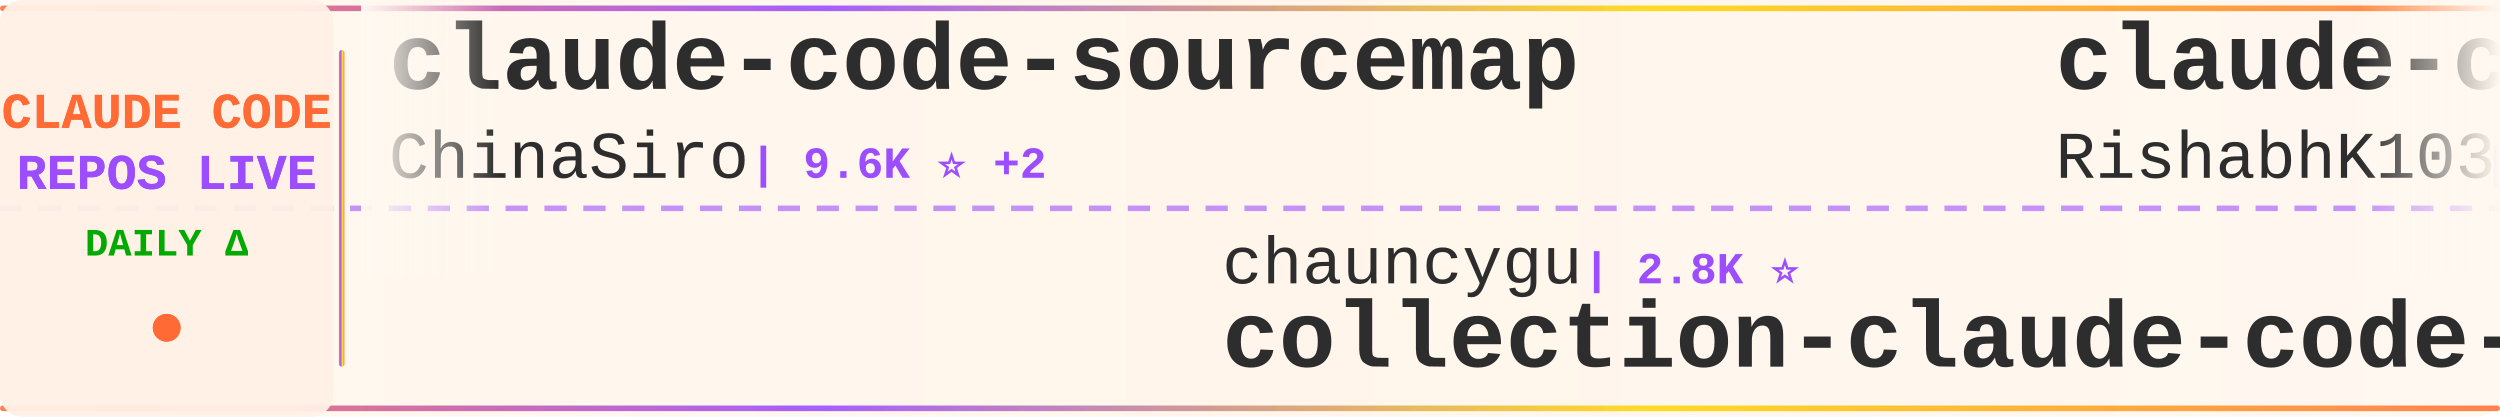
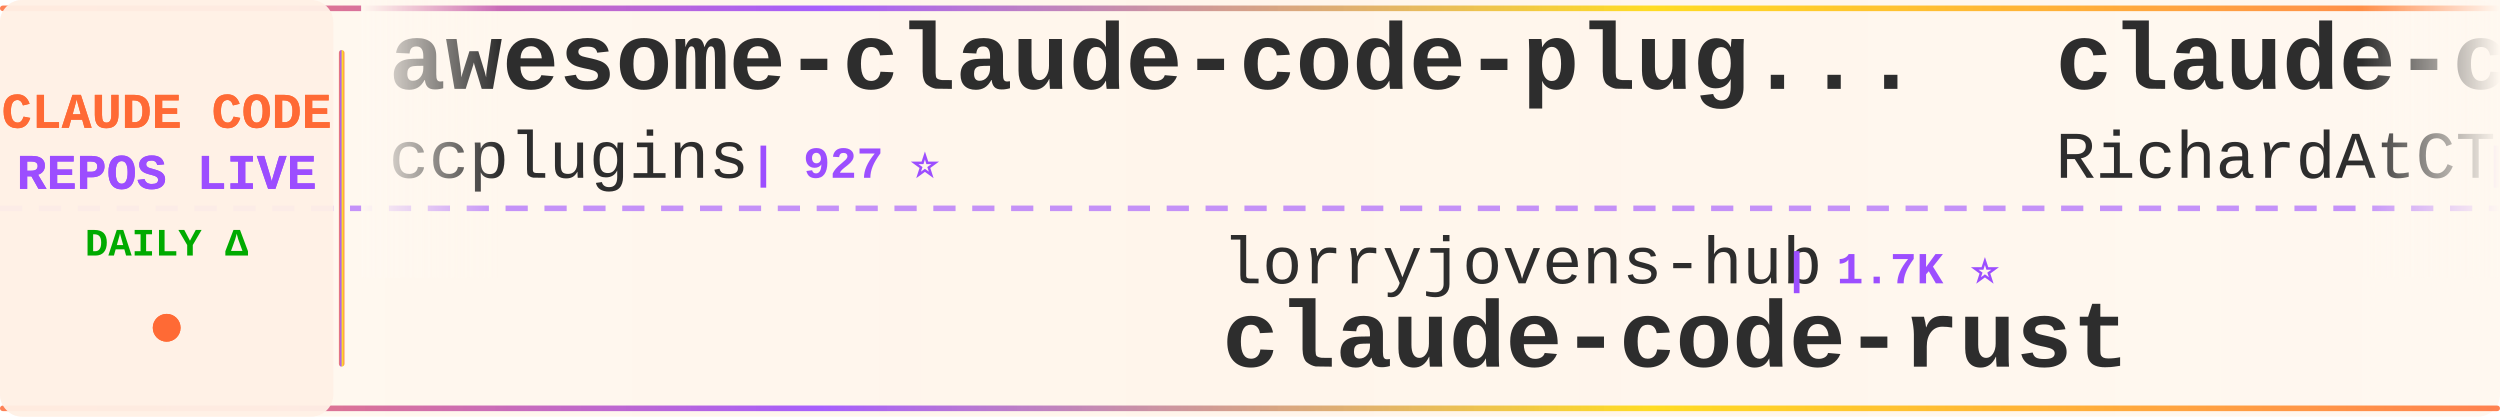
<svg xmlns="http://www.w3.org/2000/svg" width="900" height="150">
  <defs>
    <linearGradient id="tickerBg" x1="0%" y1="0%" x2="100%" y2="0%">
      <stop offset="0%" style="stop-color:#fff8f0;stop-opacity:0.98" />
      <stop offset="50%" style="stop-color:#fff5eb;stop-opacity:1" />
      <stop offset="100%" style="stop-color:#fff8f0;stop-opacity:0.98" />
    </linearGradient>
    <linearGradient id="borderGrad" x1="0%" y1="0%" x2="100%" y2="0%">
      <stop offset="0%" style="stop-color:#FF6B35;stop-opacity:0.85">
        <animate attributeName="stop-opacity" values="0.85;1;0.85" dur="2s" repeatCount="indefinite" />
      </stop>
      <stop offset="33%" style="stop-color:#9C4EFF;stop-opacity:0.9">
        <animate attributeName="stop-opacity" values="0.9;1;0.9" dur="2.2s" repeatCount="indefinite" />
      </stop>
      <stop offset="66%" style="stop-color:#FFD700;stop-opacity:0.85">
        <animate attributeName="stop-opacity" values="0.85;1;0.85" dur="1.8s" repeatCount="indefinite" />
      </stop>
      <stop offset="100%" style="stop-color:#FF6B35;stop-opacity:0.85">
        <animate attributeName="stop-opacity" values="0.85;1;0.85" dur="2s" repeatCount="indefinite" />
      </stop>
    </linearGradient>
    <filter id="textGlow">
      <feGaussianBlur stdDeviation="0.15" result="coloredBlur" />
      <feMerge>
        <feMergeNode in="coloredBlur" />
        <feMergeNode in="SourceGraphic" />
      </feMerge>
    </filter>
    <filter id="metricGlow">
      <feGaussianBlur stdDeviation="0.2" result="coloredBlur" />
      <feMerge>
        <feMergeNode in="coloredBlur" />
        <feMergeNode in="SourceGraphic" />
      </feMerge>
    </filter>
    <linearGradient id="leftFade" x1="0%" y1="0%" x2="100%" y2="0%">
      <stop offset="0%" style="stop-color:#fff8f0;stop-opacity:1" />
      <stop offset="100%" style="stop-color:#fff8f0;stop-opacity:0" />
    </linearGradient>
    <linearGradient id="rightFade" x1="0%" y1="0%" x2="100%" y2="0%">
      <stop offset="0%" style="stop-color:#fff8f0;stop-opacity:0" />
      <stop offset="100%" style="stop-color:#fff8f0;stop-opacity:1" />
    </linearGradient>
  </defs>
  <rect width="900" height="150" fill="url(#tickerBg)" rx="8" />
  <rect x="0" y="2" width="900" height="2" fill="url(#borderGrad)" rx="1" />
  <rect x="0" y="146" width="900" height="2" fill="url(#borderGrad)" rx="1" />
  <line x1="0" y1="75" x2="900" y2="75" stroke="#9C4EFF" stroke-width="2" stroke-dasharray="8 6" opacity="0.6" />
  <rect x="0" y="0" width="120" height="150" fill="#fff0e6" opacity="0.95" rx="8" />
  <text x="60" y="46" font-family="'Courier New', monospace" font-size="18" font-weight="bold" fill="#FF6B35" text-anchor="middle" filter="url(#textGlow)">
    CLAUDE CODE
  </text>
  <text x="60" y="68" font-family="'Courier New', monospace" font-size="18" font-weight="bold" fill="#9C4EFF" text-anchor="middle" filter="url(#textGlow)">
    REPOS LIVE
  </text>
  <text x="60" y="92" font-family="'Courier New', monospace" font-size="14" font-weight="bold" fill="#00aa00" text-anchor="middle">
    DAILY Δ
  </text>
  <circle cx="60" cy="118" r="5" fill="#FF6B35" filter="url(#metricGlow)">
    <animate attributeName="r" values="4;6;4" dur="1.5s" repeatCount="indefinite" />
    <animate attributeName="opacity" values="0.6;1;0.6" dur="1.5s" repeatCount="indefinite" />
  </circle>
  <rect x="122" y="18" width="2" height="114" fill="url(#borderGrad)" rx="1" />
  <clipPath id="tickerClip">
    <rect x="130" y="0" width="770" height="150" />
  </clipPath>
  <g clip-path="url(#tickerClip)">
    <g id="tickerItems">
      <animateTransform attributeName="transform" attributeType="XML" type="translate" from="0 0" to="-3000 0" dur="54s" repeatCount="indefinite" />
      <g transform="translate(0, 0)">
-         <text x="140" y="32" font-family="'Courier New', monospace" font-size="34" font-weight="bold" fill="#2d2d2d">claude-code-sourcemap</text>
-         <text x="140" y="64" font-family="'Courier New', monospace" font-size="24" font-weight="normal" fill="#2d2d2d" opacity="1.0">ChinaSiro</text>
-         <text x="270" y="64" font-family="'Courier New', monospace" font-size="16" font-weight="bold" fill="#9C4EFF"> | 9.6K ⭐ +2</text>
+         <text x="140" y="32" font-family="'Courier New', monospace" font-size="34" font-weight="bold" fill="#2d2d2d">awesome-claude-code-plug...</text>
+         <text x="140" y="64" font-family="'Courier New', monospace" font-size="24" font-weight="normal" fill="#2d2d2d" opacity="1.0">ccplugins</text>
+         <text x="270" y="64" font-family="'Courier New', monospace" font-size="16" font-weight="bold" fill="#9C4EFF"> | 927 ⭐</text>
      </g>
      <g transform="translate(300, 0)">
+         <text x="140" y="102" font-family="'Courier New', monospace" font-size="24" font-weight="normal" fill="#2d2d2d" opacity="1.0">lorryjovens-hub</text>
+         <text x="342" y="102" font-family="'Courier New', monospace" font-size="16" font-weight="bold" fill="#9C4EFF"> | 1.7K ⭐</text>
+         <text x="140" y="132" font-family="'Courier New', monospace" font-size="34" font-weight="bold" fill="#2d2d2d">claude-code-rust</text>
+       </g>
+       <g transform="translate(600, 0)">
+         <text x="140" y="32" font-family="'Courier New', monospace" font-size="34" font-weight="bold" fill="#2d2d2d">claude-code-telegram</text>
+         <text x="140" y="64" font-family="'Courier New', monospace" font-size="24" font-weight="normal" fill="#2d2d2d" opacity="1.0">RichardAtCT</text>
+         <text x="294" y="64" font-family="'Courier New', monospace" font-size="16" font-weight="bold" fill="#9C4EFF"> | 2.8K ⭐</text>
+       </g>
+       <g transform="translate(900, 0)">
        <text x="140" y="102" font-family="'Courier New', monospace" font-size="24" font-weight="normal" fill="#2d2d2d" opacity="1.0">chauncygu</text>
-         <text x="270" y="102" font-family="'Courier New', monospace" font-size="16" font-weight="bold" fill="#9C4EFF"> | 2.8K ⭐</text>
+         <text x="270" y="102" font-family="'Courier New', monospace" font-size="16" font-weight="bold" fill="#9C4EFF"> | 2.8K ⭐ +1</text>
        <text x="140" y="132" font-family="'Courier New', monospace" font-size="34" font-weight="bold" fill="#2d2d2d">collection-claude-code-s...</text>
      </g>
-       <g transform="translate(600, 0)">
-         <text x="140" y="32" font-family="'Courier New', monospace" font-size="34" font-weight="bold" fill="#2d2d2d">claude-code</text>
-         <text x="140" y="64" font-family="'Courier New', monospace" font-size="24" font-weight="normal" fill="#2d2d2d" opacity="1.0">RishabhK103</text>
-         <text x="294" y="64" font-family="'Courier New', monospace" font-size="16" font-weight="bold" fill="#9C4EFF"> | 105 ⭐</text>
-       </g>
-       <g transform="translate(900, 0)">
-         <text x="140" y="102" font-family="'Courier New', monospace" font-size="24" font-weight="normal" fill="#2d2d2d" opacity="1.0">codeaashu</text>
-         <text x="270" y="102" font-family="'Courier New', monospace" font-size="16" font-weight="bold" fill="#9C4EFF"> | 3.3K ⭐</text>
-         <text x="140" y="132" font-family="'Courier New', monospace" font-size="34" font-weight="bold" fill="#2d2d2d">claude-code</text>
-       </g>
      <g transform="translate(1200, 0)">
-         <text x="140" y="32" font-family="'Courier New', monospace" font-size="34" font-weight="bold" fill="#2d2d2d">claude-code-tudou</text>
-         <text x="140" y="64" font-family="'Courier New', monospace" font-size="24" font-weight="normal" fill="#2d2d2d" opacity="1.0">AICoderTudou</text>
-         <text x="306" y="64" font-family="'Courier New', monospace" font-size="16" font-weight="bold" fill="#9C4EFF"> | 495 ⭐</text>
+         <text x="140" y="32" font-family="'Courier New', monospace" font-size="34" font-weight="bold" fill="#2d2d2d">how-claude-code-works</text>
+         <text x="140" y="64" font-family="'Courier New', monospace" font-size="24" font-weight="normal" fill="#2d2d2d" opacity="1.0">Windy3f3f3f3f</text>
+         <text x="318" y="64" font-family="'Courier New', monospace" font-size="16" font-weight="bold" fill="#9C4EFF"> | 3.6K ⭐</text>
      </g>
      <g transform="translate(1500, 0)">
-         <text x="140" y="102" font-family="'Courier New', monospace" font-size="24" font-weight="normal" fill="#2d2d2d" opacity="1.0">davila7</text>
-         <text x="246" y="102" font-family="'Courier New', monospace" font-size="16" font-weight="bold" fill="#9C4EFF"> | 30.5K ⭐ +8</text>
-         <text x="140" y="132" font-family="'Courier New', monospace" font-size="34" font-weight="bold" fill="#2d2d2d">claude-code-templates</text>
+         <text x="140" y="102" font-family="'Courier New', monospace" font-size="24" font-weight="normal" fill="#2d2d2d" opacity="1.0">Maciek-roboblog</text>
+         <text x="342" y="102" font-family="'Courier New', monospace" font-size="16" font-weight="bold" fill="#9C4EFF"> | 8.7K ⭐ +1</text>
+         <text x="140" y="132" font-family="'Courier New', monospace" font-size="34" font-weight="bold" fill="#2d2d2d">Claude-Code-Usage-Monito...</text>
      </g>
      <g transform="translate(1800, 0)">
-         <text x="140" y="32" font-family="'Courier New', monospace" font-size="34" font-weight="bold" fill="#2d2d2d">andrej-karpathy-skills</text>
-         <text x="140" y="64" font-family="'Courier New', monospace" font-size="24" font-weight="normal" fill="#2d2d2d" opacity="1.0">multica-ai</text>
-         <text x="282" y="64" font-family="'Courier New', monospace" font-size="16" font-weight="bold" fill="#9C4EFF"> | 209.0K ⭐ +103</text>
+         <text x="140" y="32" font-family="'Courier New', monospace" font-size="34" font-weight="bold" fill="#2d2d2d">Dive-into-Claude-Code</text>
+         <text x="140" y="64" font-family="'Courier New', monospace" font-size="24" font-weight="normal" fill="#2d2d2d" opacity="1.0">VILA-Lab</text>
+         <text x="258" y="64" font-family="'Courier New', monospace" font-size="16" font-weight="bold" fill="#9C4EFF"> | 2.1K ⭐ +1</text>
      </g>
      <g transform="translate(2100, 0)">
-         <text x="140" y="102" font-family="'Courier New', monospace" font-size="24" font-weight="normal" fill="#2d2d2d" opacity="1.0">Maciek-roboblog</text>
-         <text x="342" y="102" font-family="'Courier New', monospace" font-size="16" font-weight="bold" fill="#9C4EFF"> | 8.7K ⭐ +2</text>
-         <text x="140" y="132" font-family="'Courier New', monospace" font-size="34" font-weight="bold" fill="#2d2d2d">Claude-Code-Usage-Monito...</text>
+         <text x="140" y="102" font-family="'Courier New', monospace" font-size="24" font-weight="normal" fill="#2d2d2d" opacity="1.0">rohitg00</text>
+         <text x="258" y="102" font-family="'Courier New', monospace" font-size="16" font-weight="bold" fill="#9C4EFF"> | 2.6K ⭐ +2</text>
+         <text x="140" y="132" font-family="'Courier New', monospace" font-size="34" font-weight="bold" fill="#2d2d2d">awesome-claude-code-tool...</text>
      </g>
      <g transform="translate(2400, 0)">
-         <text x="140" y="32" font-family="'Courier New', monospace" font-size="34" font-weight="bold" fill="#2d2d2d">claude-code-source</text>
-         <text x="140" y="64" font-family="'Courier New', monospace" font-size="24" font-weight="normal" fill="#2d2d2d" opacity="1.0">JrCx7scC</text>
-         <text x="258" y="64" font-family="'Courier New', monospace" font-size="16" font-weight="bold" fill="#9C4EFF"> | 375 ⭐</text>
+         <text x="140" y="32" font-family="'Courier New', monospace" font-size="34" font-weight="bold" fill="#2d2d2d">pi-vs-claude-code</text>
+         <text x="140" y="64" font-family="'Courier New', monospace" font-size="24" font-weight="normal" fill="#2d2d2d" opacity="1.0">disler</text>
+         <text x="234" y="64" font-family="'Courier New', monospace" font-size="16" font-weight="bold" fill="#9C4EFF"> | 1.7K ⭐</text>
      </g>
      <g transform="translate(2700, 0)">
-         <text x="140" y="102" font-family="'Courier New', monospace" font-size="24" font-weight="normal" fill="#2d2d2d" opacity="1.0">FlorianBruniaux</text>
-         <text x="342" y="102" font-family="'Courier New', monospace" font-size="16" font-weight="bold" fill="#9C4EFF"> | 5.9K ⭐ +1</text>
-         <text x="140" y="132" font-family="'Courier New', monospace" font-size="34" font-weight="bold" fill="#2d2d2d">claude-code-ultimate-gui...</text>
+         <text x="140" y="102" font-family="'Courier New', monospace" font-size="24" font-weight="normal" fill="#2d2d2d" opacity="1.0">ChinaSiro</text>
+         <text x="270" y="102" font-family="'Courier New', monospace" font-size="16" font-weight="bold" fill="#9C4EFF"> | 9.6K ⭐</text>
+         <text x="140" y="132" font-family="'Courier New', monospace" font-size="34" font-weight="bold" fill="#2d2d2d">claude-code-sourcemap</text>
      </g>
      <g transform="translate(3000, 0)">
-         <text x="140" y="32" font-family="'Courier New', monospace" font-size="34" font-weight="bold" fill="#2d2d2d">claude-code-sourcemap</text>
-         <text x="140" y="64" font-family="'Courier New', monospace" font-size="24" font-weight="normal" fill="#2d2d2d" opacity="1.0">ChinaSiro</text>
-         <text x="270" y="64" font-family="'Courier New', monospace" font-size="16" font-weight="bold" fill="#9C4EFF"> | 9.6K ⭐ +2</text>
+         <text x="140" y="32" font-family="'Courier New', monospace" font-size="34" font-weight="bold" fill="#2d2d2d">awesome-claude-code-plug...</text>
+         <text x="140" y="64" font-family="'Courier New', monospace" font-size="24" font-weight="normal" fill="#2d2d2d" opacity="1.0">ccplugins</text>
+         <text x="270" y="64" font-family="'Courier New', monospace" font-size="16" font-weight="bold" fill="#9C4EFF"> | 927 ⭐</text>
      </g>
      <g transform="translate(3300, 0)">
-         <text x="140" y="102" font-family="'Courier New', monospace" font-size="24" font-weight="normal" fill="#2d2d2d" opacity="1.0">chauncygu</text>
-         <text x="270" y="102" font-family="'Courier New', monospace" font-size="16" font-weight="bold" fill="#9C4EFF"> | 2.8K ⭐</text>
-         <text x="140" y="132" font-family="'Courier New', monospace" font-size="34" font-weight="bold" fill="#2d2d2d">collection-claude-code-s...</text>
+         <text x="140" y="102" font-family="'Courier New', monospace" font-size="24" font-weight="normal" fill="#2d2d2d" opacity="1.0">lorryjovens-hub</text>
+         <text x="342" y="102" font-family="'Courier New', monospace" font-size="16" font-weight="bold" fill="#9C4EFF"> | 1.7K ⭐</text>
+         <text x="140" y="132" font-family="'Courier New', monospace" font-size="34" font-weight="bold" fill="#2d2d2d">claude-code-rust</text>
      </g>
      <g transform="translate(3600, 0)">
-         <text x="140" y="32" font-family="'Courier New', monospace" font-size="34" font-weight="bold" fill="#2d2d2d">claude-code</text>
-         <text x="140" y="64" font-family="'Courier New', monospace" font-size="24" font-weight="normal" fill="#2d2d2d" opacity="1.0">RishabhK103</text>
-         <text x="294" y="64" font-family="'Courier New', monospace" font-size="16" font-weight="bold" fill="#9C4EFF"> | 105 ⭐</text>
+         <text x="140" y="32" font-family="'Courier New', monospace" font-size="34" font-weight="bold" fill="#2d2d2d">claude-code-telegram</text>
+         <text x="140" y="64" font-family="'Courier New', monospace" font-size="24" font-weight="normal" fill="#2d2d2d" opacity="1.0">RichardAtCT</text>
+         <text x="294" y="64" font-family="'Courier New', monospace" font-size="16" font-weight="bold" fill="#9C4EFF"> | 2.8K ⭐</text>
      </g>
      <g transform="translate(3900, 0)">
-         <text x="140" y="102" font-family="'Courier New', monospace" font-size="24" font-weight="normal" fill="#2d2d2d" opacity="1.0">codeaashu</text>
-         <text x="270" y="102" font-family="'Courier New', monospace" font-size="16" font-weight="bold" fill="#9C4EFF"> | 3.3K ⭐</text>
-         <text x="140" y="132" font-family="'Courier New', monospace" font-size="34" font-weight="bold" fill="#2d2d2d">claude-code</text>
+         <text x="140" y="102" font-family="'Courier New', monospace" font-size="24" font-weight="normal" fill="#2d2d2d" opacity="1.0">chauncygu</text>
+         <text x="270" y="102" font-family="'Courier New', monospace" font-size="16" font-weight="bold" fill="#9C4EFF"> | 2.8K ⭐ +1</text>
+         <text x="140" y="132" font-family="'Courier New', monospace" font-size="34" font-weight="bold" fill="#2d2d2d">collection-claude-code-s...</text>
      </g>
    </g>
  </g>
  <rect x="130" y="0" width="50" height="100" fill="url(#leftFade)" />
  <rect x="850" y="0" width="50" height="100" fill="url(#rightFade)" />
</svg>
